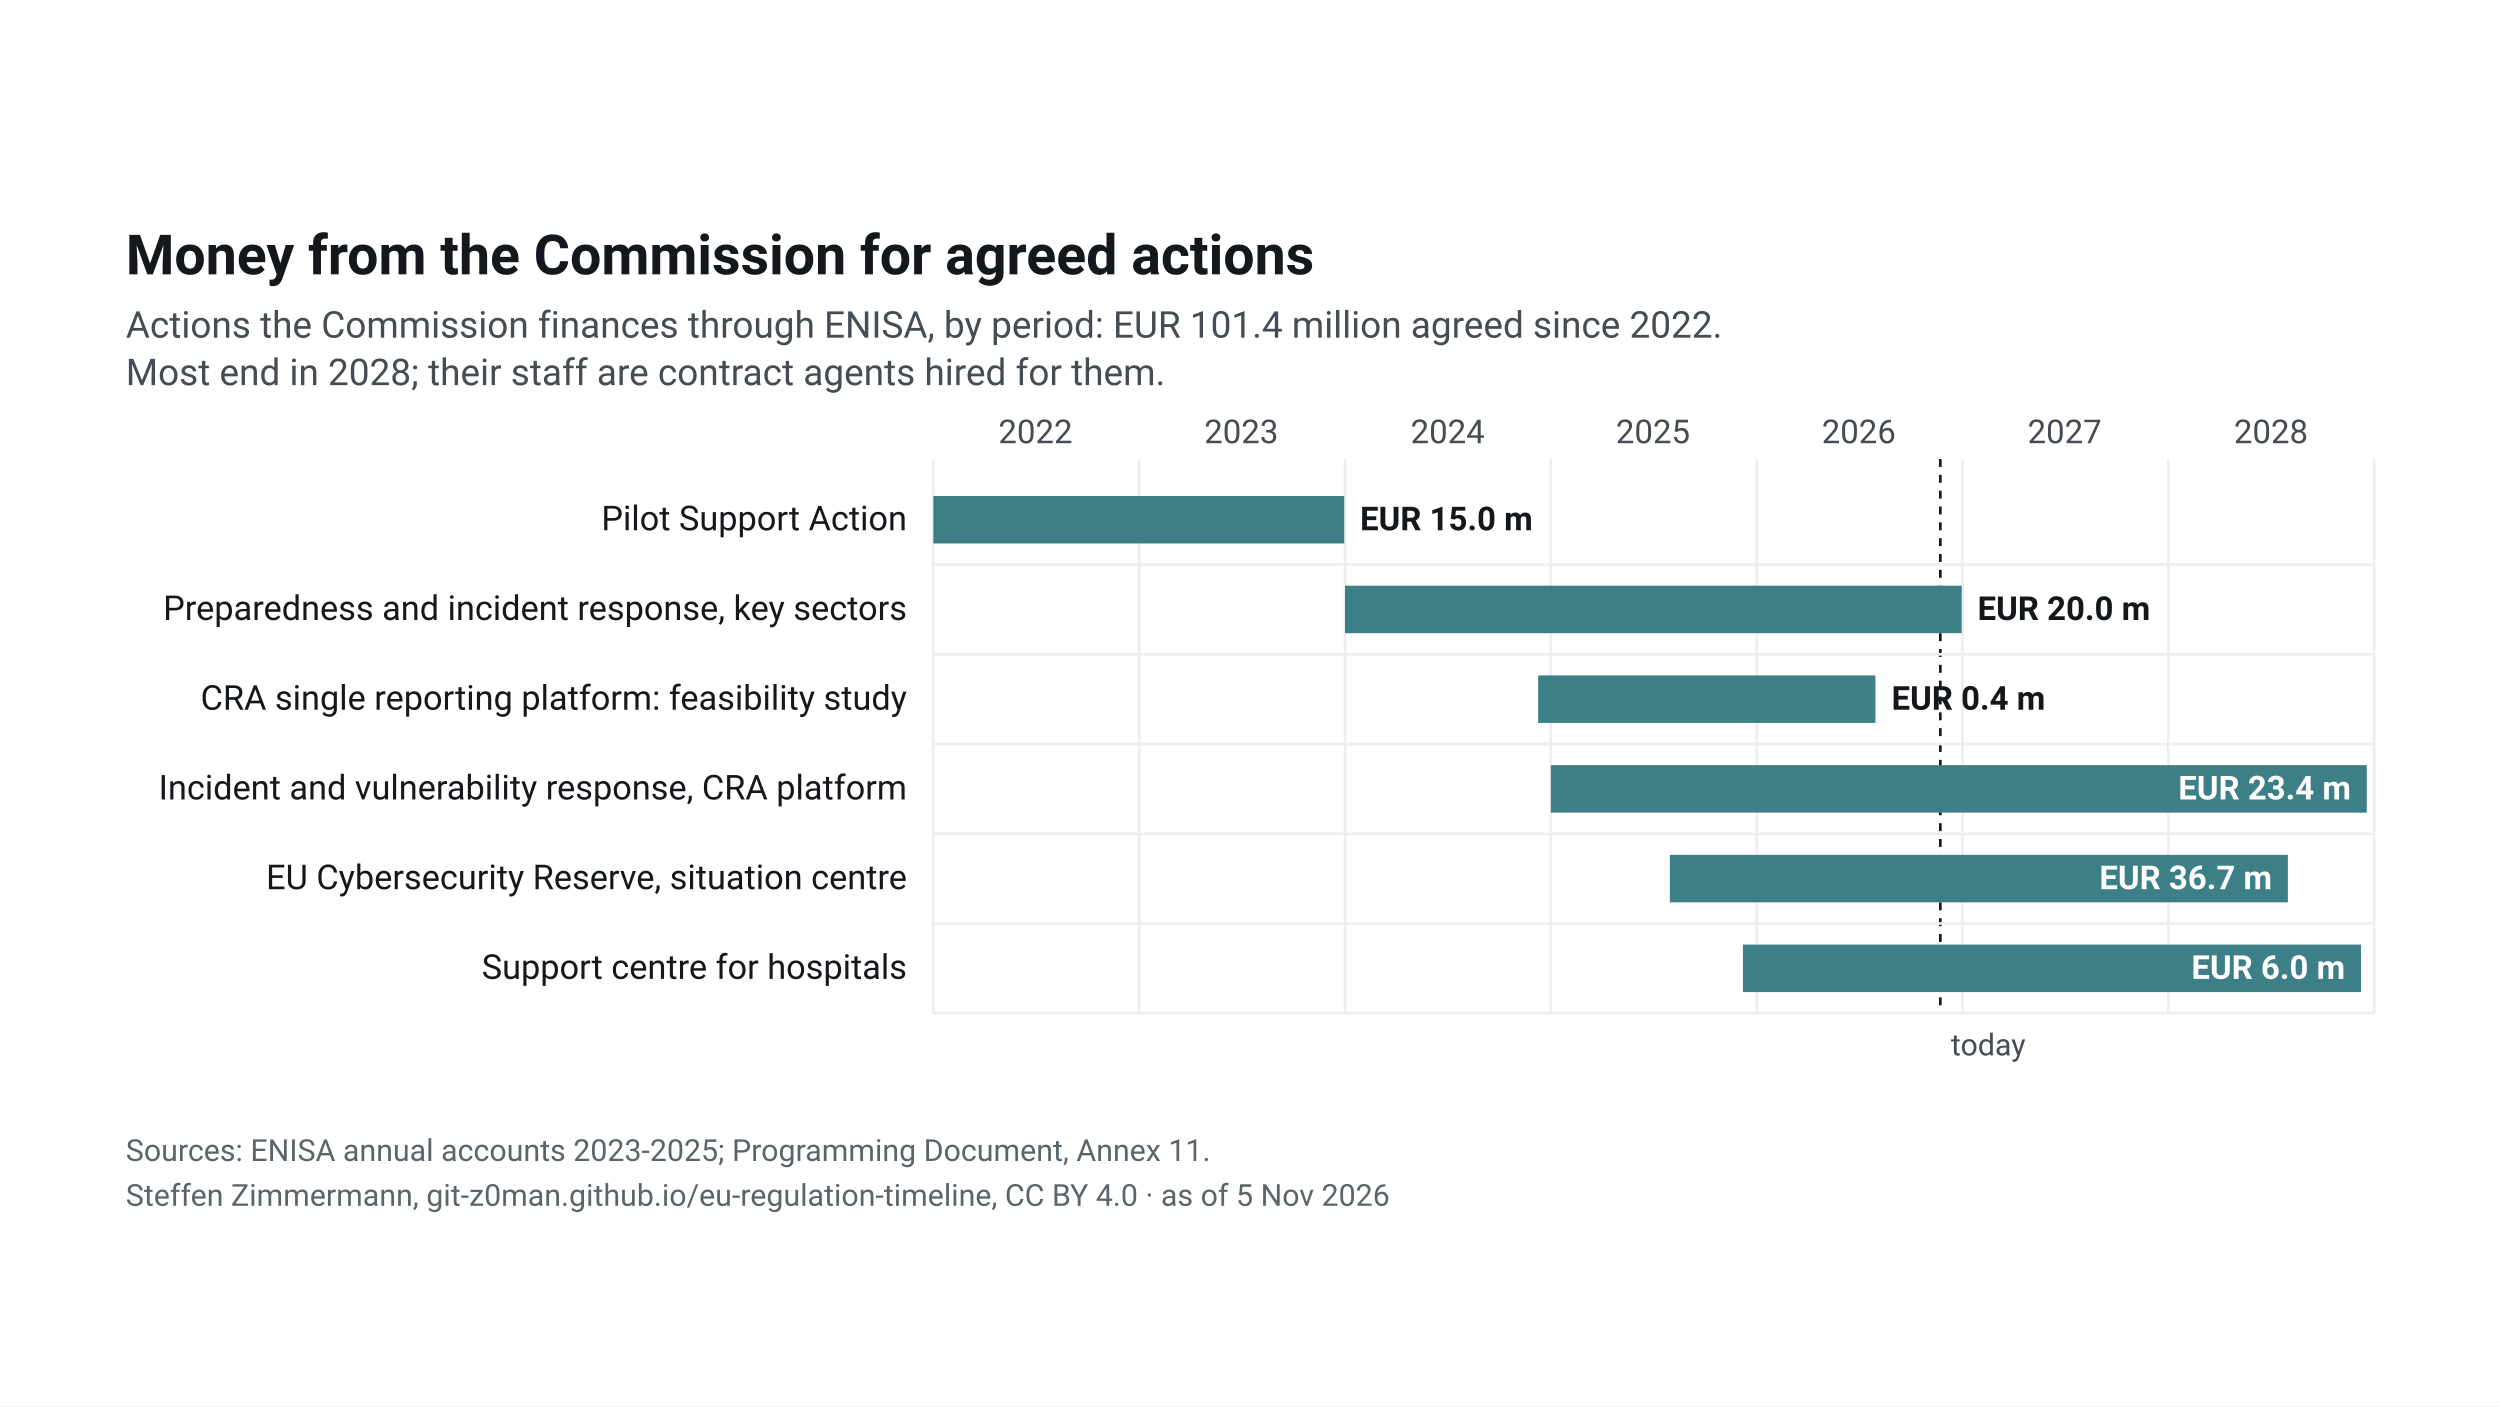
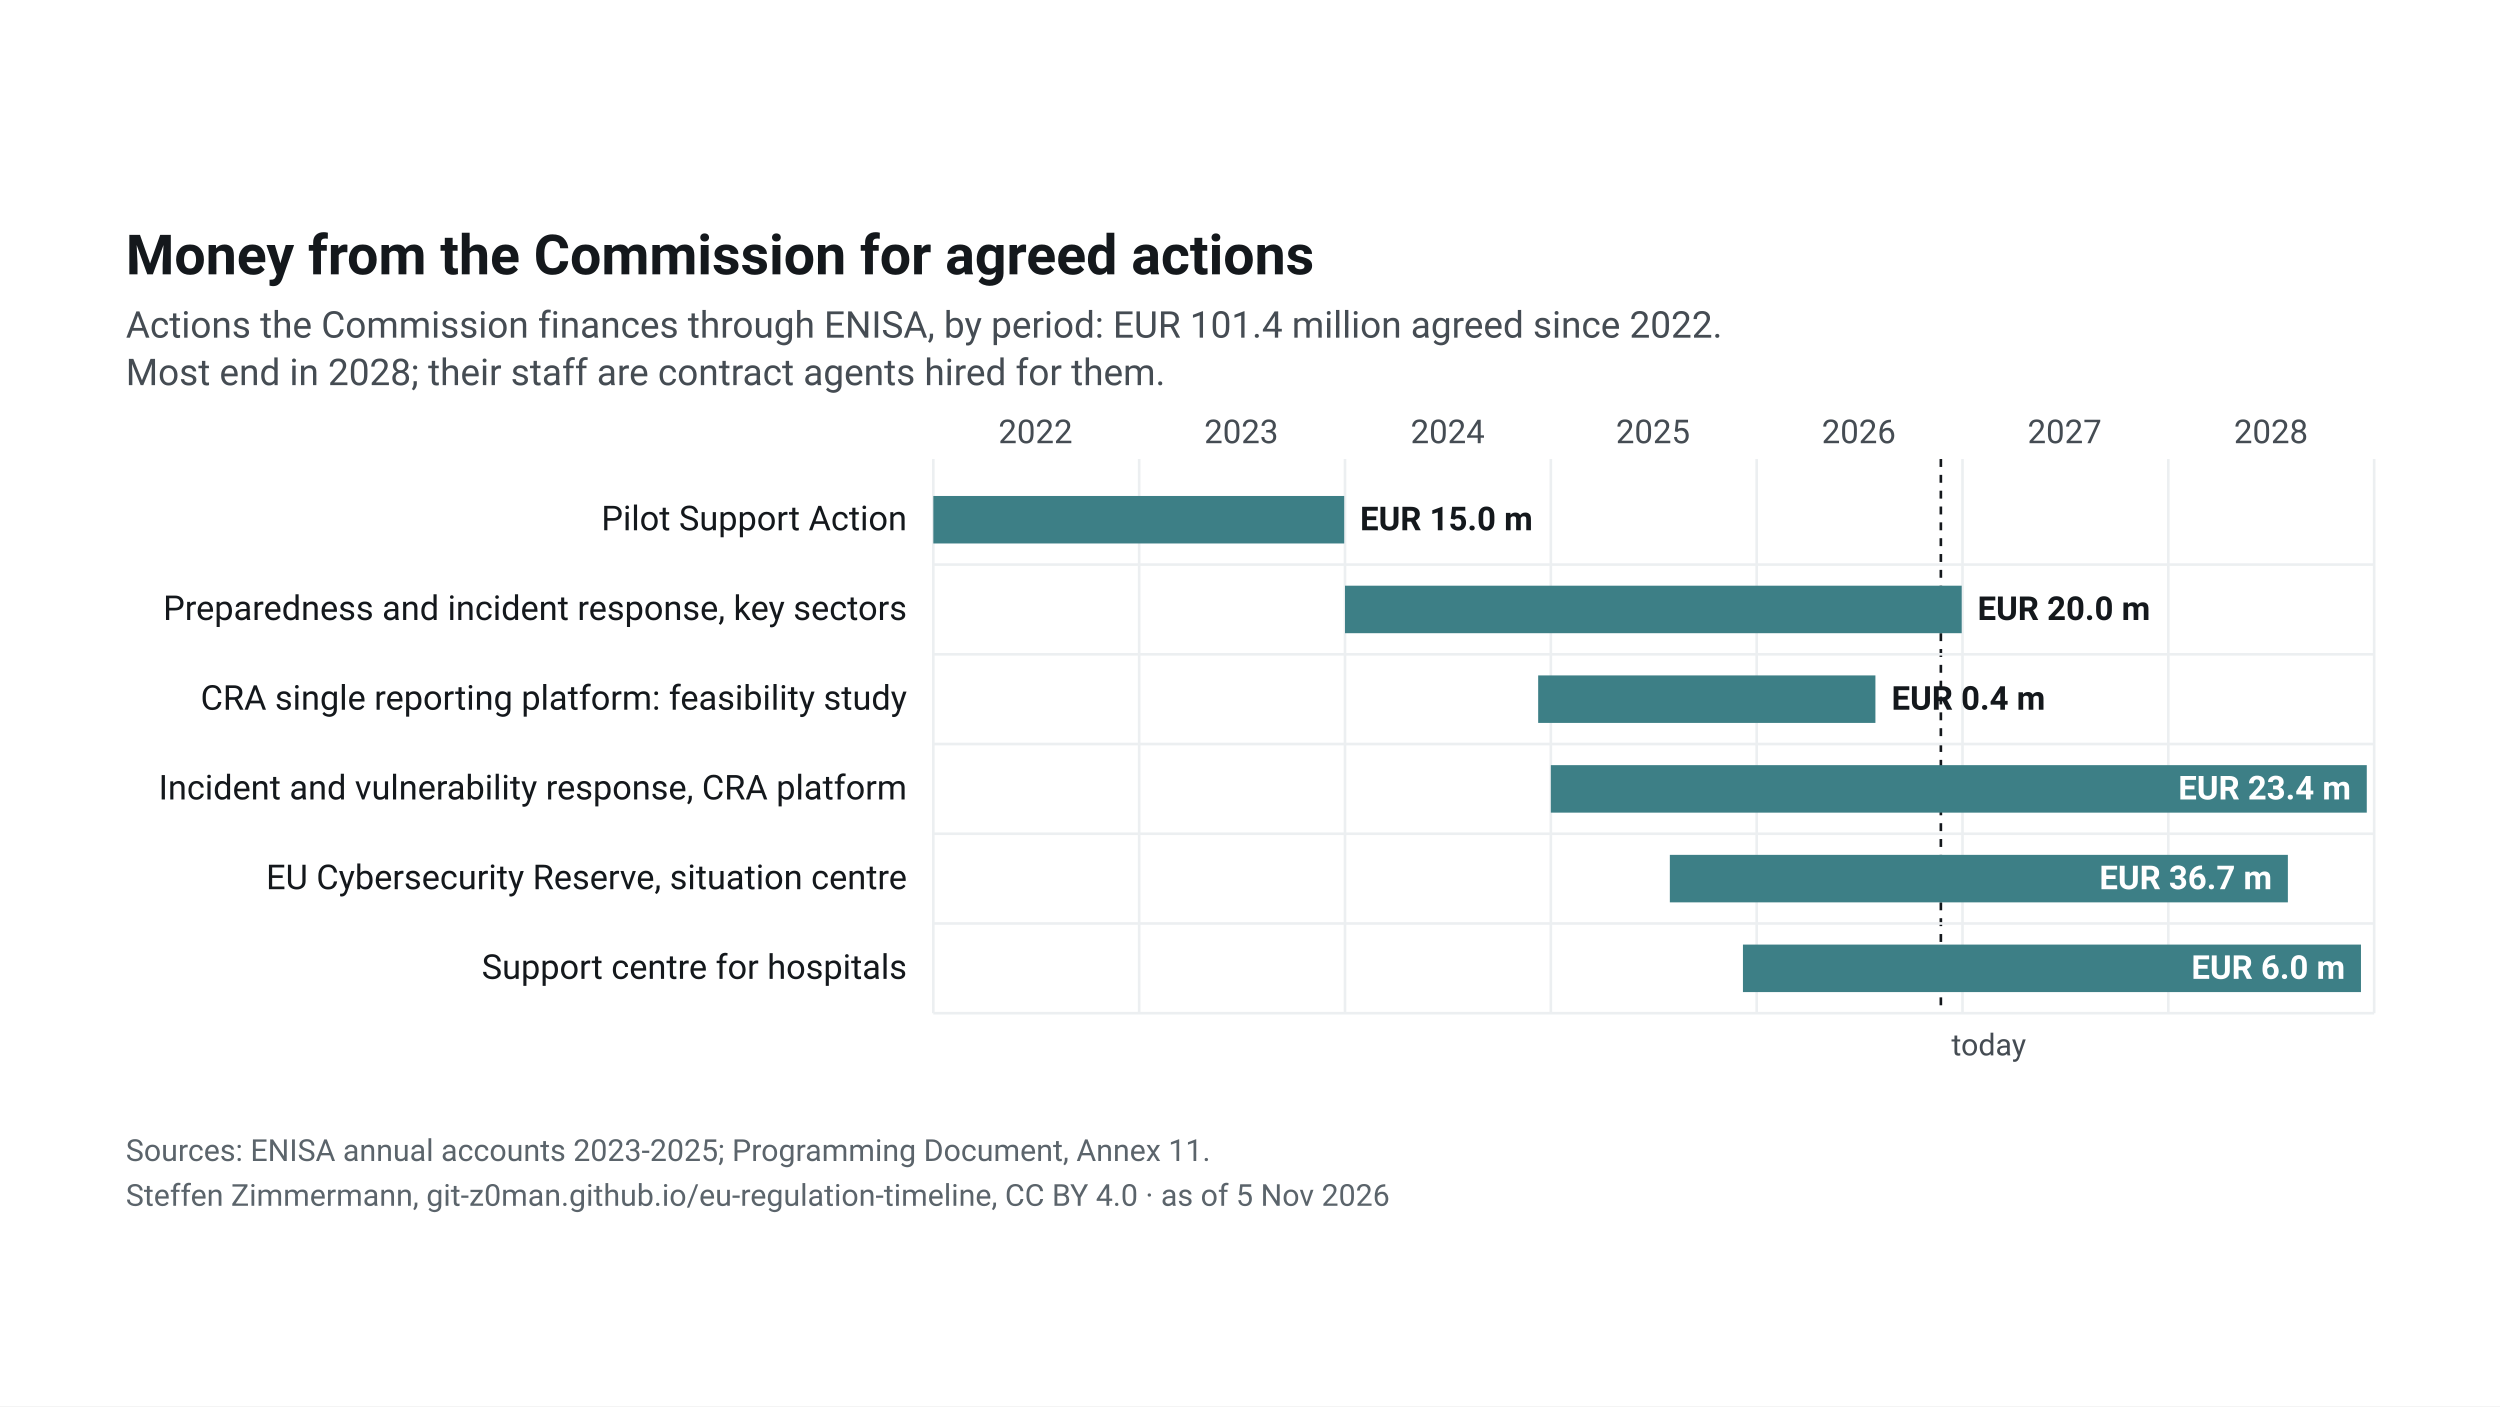
<svg xmlns="http://www.w3.org/2000/svg" width="1920" height="1080" viewBox="0 0 1920 1080">
  <rect width="1920" height="1080" fill="#ffffff" />
  <svg font-family="&quot;Source Sans 3&quot;, system-ui, -apple-system, Segoe UI, Roboto, Arial, sans-serif" font-size="13" role="img" aria-label="Money from the Commission for agreed actions" x="48" y="48" width="1824" height="984" viewBox="0 0 900 397" preserveAspectRatio="xMidYMid meet">
    <rect width="900" height="397" fill="#fff" />
    <defs>
      <pattern id="plan" width="6" height="6" patternUnits="userSpaceOnUse" patternTransform="rotate(45)">
        <rect width="6" height="6" fill="#fff" />
        <line x1="0" y1="0" x2="0" y2="6" stroke="#cfe2e4" stroke-width="3" />
      </pattern>
    </defs>
    <text x="24" y="36" font-size="21" font-weight="700" fill="#14181c">Money from the Commission for agreed actions</text>
    <text x="24" y="60" font-size="14" fill="#454c53">Actions the Commission finances through ENISA, by period: EUR 101.4 million agreed since 2022.</text>
    <text x="24" y="78" font-size="14" fill="#454c53">Most end in 2028; their staff are contract agents hired for them.</text>
    <line x1="330.0" x2="330.0" y1="106" y2="316" stroke="#eceff1" />
    <text x="368.7" y="100" text-anchor="middle" font-size="12.5" fill="#454c53">2022</text>
    <line x1="408.0" x2="408.0" y1="106" y2="316" stroke="#eceff1" />
    <text x="446.7" y="100" text-anchor="middle" font-size="12.5" fill="#454c53">2023</text>
    <line x1="486.0" x2="486.0" y1="106" y2="316" stroke="#eceff1" />
    <text x="524.9" y="100" text-anchor="middle" font-size="12.5" fill="#454c53">2024</text>
    <line x1="564.0" x2="564.0" y1="106" y2="316" stroke="#eceff1" />
    <text x="602.7" y="100" text-anchor="middle" font-size="12.5" fill="#454c53">2025</text>
    <line x1="642.0" x2="642.0" y1="106" y2="316" stroke="#eceff1" />
    <text x="680.7" y="100" text-anchor="middle" font-size="12.5" fill="#454c53">2026</text>
    <line x1="720.0" x2="720.0" y1="106" y2="316" stroke="#eceff1" />
    <text x="758.7" y="100" text-anchor="middle" font-size="12.5" fill="#454c53">2027</text>
    <line x1="798.0" x2="798.0" y1="106" y2="316" stroke="#eceff1" />
    <text x="836.9" y="100" text-anchor="middle" font-size="12.5" fill="#454c53">2028</text>
    <line x1="876.0" x2="876.0" y1="106" y2="316" stroke="#eceff1" />
-     <line x1="711.6" x2="711.6" y1="106" y2="316" stroke="#14181c" stroke-dasharray="3 3" />
-     <text x="715.6" y="332" font-size="11.5" fill="#454c53">today</text>
+     <line x1="711.8" x2="711.8" y1="106" y2="316" stroke="#14181c" stroke-dasharray="3 3" />
+     <text x="715.8" y="332" font-size="11.5" fill="#454c53">today</text>
    <text x="320" y="133.0" text-anchor="end" font-size="13" fill="#14181c">Pilot Support Action</text>
    <rect x="330.0" y="120.0" width="155.7" height="18" fill="#3d7f86" />
    <text x="491.7" y="133.0" text-anchor="start" font-size="12.5" font-weight="600" fill="#14181c">EUR 15.0 m</text>
    <line x1="330" x2="876" y1="146.0" y2="146.0" stroke="#eceff1" />
    <text x="320" y="167.0" text-anchor="end" font-size="13" fill="#14181c">Preparedness and incident response, key sectors</text>
    <rect x="486.0" y="154.0" width="233.7" height="18" fill="#3d7f86" />
    <text x="725.7" y="167.0" text-anchor="start" font-size="12.5" font-weight="600" fill="#14181c">EUR 20.0 m</text>
    <line x1="330" x2="876" y1="180.0" y2="180.0" stroke="#eceff1" />
    <text x="320" y="201.0" text-anchor="end" font-size="13" fill="#14181c">CRA single reporting platform: feasibility study</text>
    <rect x="559.2" y="188.0" width="127.8" height="18" fill="#3d7f86" />
    <text x="693.1" y="201.0" text-anchor="start" font-size="12.5" font-weight="600" fill="#14181c">EUR 0.4 m</text>
    <line x1="330" x2="876" y1="214.0" y2="214.0" stroke="#eceff1" />
    <text x="320" y="235.0" text-anchor="end" font-size="13" fill="#14181c">Incident and vulnerability response, CRA platform</text>
    <rect x="564.0" y="222.0" width="309.2" height="18" fill="#3d7f86" />
    <text x="867.2" y="235.0" text-anchor="end" font-size="12.5" font-weight="600" fill="#fff">EUR 23.4 m</text>
    <line x1="330" x2="876" y1="248.0" y2="248.0" stroke="#eceff1" />
    <text x="320" y="269.0" text-anchor="end" font-size="13" fill="#14181c">EU Cybersecurity Reserve, situation centre</text>
    <rect x="609.1" y="256.0" width="234.2" height="18" fill="#3d7f86" />
    <text x="837.3" y="269.0" text-anchor="end" font-size="12.5" font-weight="600" fill="#fff">EUR 36.7 m</text>
    <line x1="330" x2="876" y1="282.0" y2="282.0" stroke="#eceff1" />
    <text x="320" y="303.0" text-anchor="end" font-size="13" fill="#14181c">Support centre for hospitals</text>
    <rect x="636.8" y="290.0" width="234.2" height="18" fill="#3d7f86" />
    <text x="865.0" y="303.0" text-anchor="end" font-size="12.5" font-weight="600" fill="#fff">EUR 6.0 m</text>
    <line x1="330" x2="876" y1="316.0" y2="316.0" stroke="#eceff1" />
    <text x="24" y="372" font-size="11.5" fill="#5b646b">Sources: ENISA annual accounts 2023-2025; Programming Document, Annex 11.</text>
    <text x="24" y="389" font-size="11.5" fill="#5b646b">Steffen Zimmermann, git-z0man.github.io/eu-regulation-timeline, CC BY 4.0 · as of 5 Nov 2026</text>
  </svg>
</svg>
